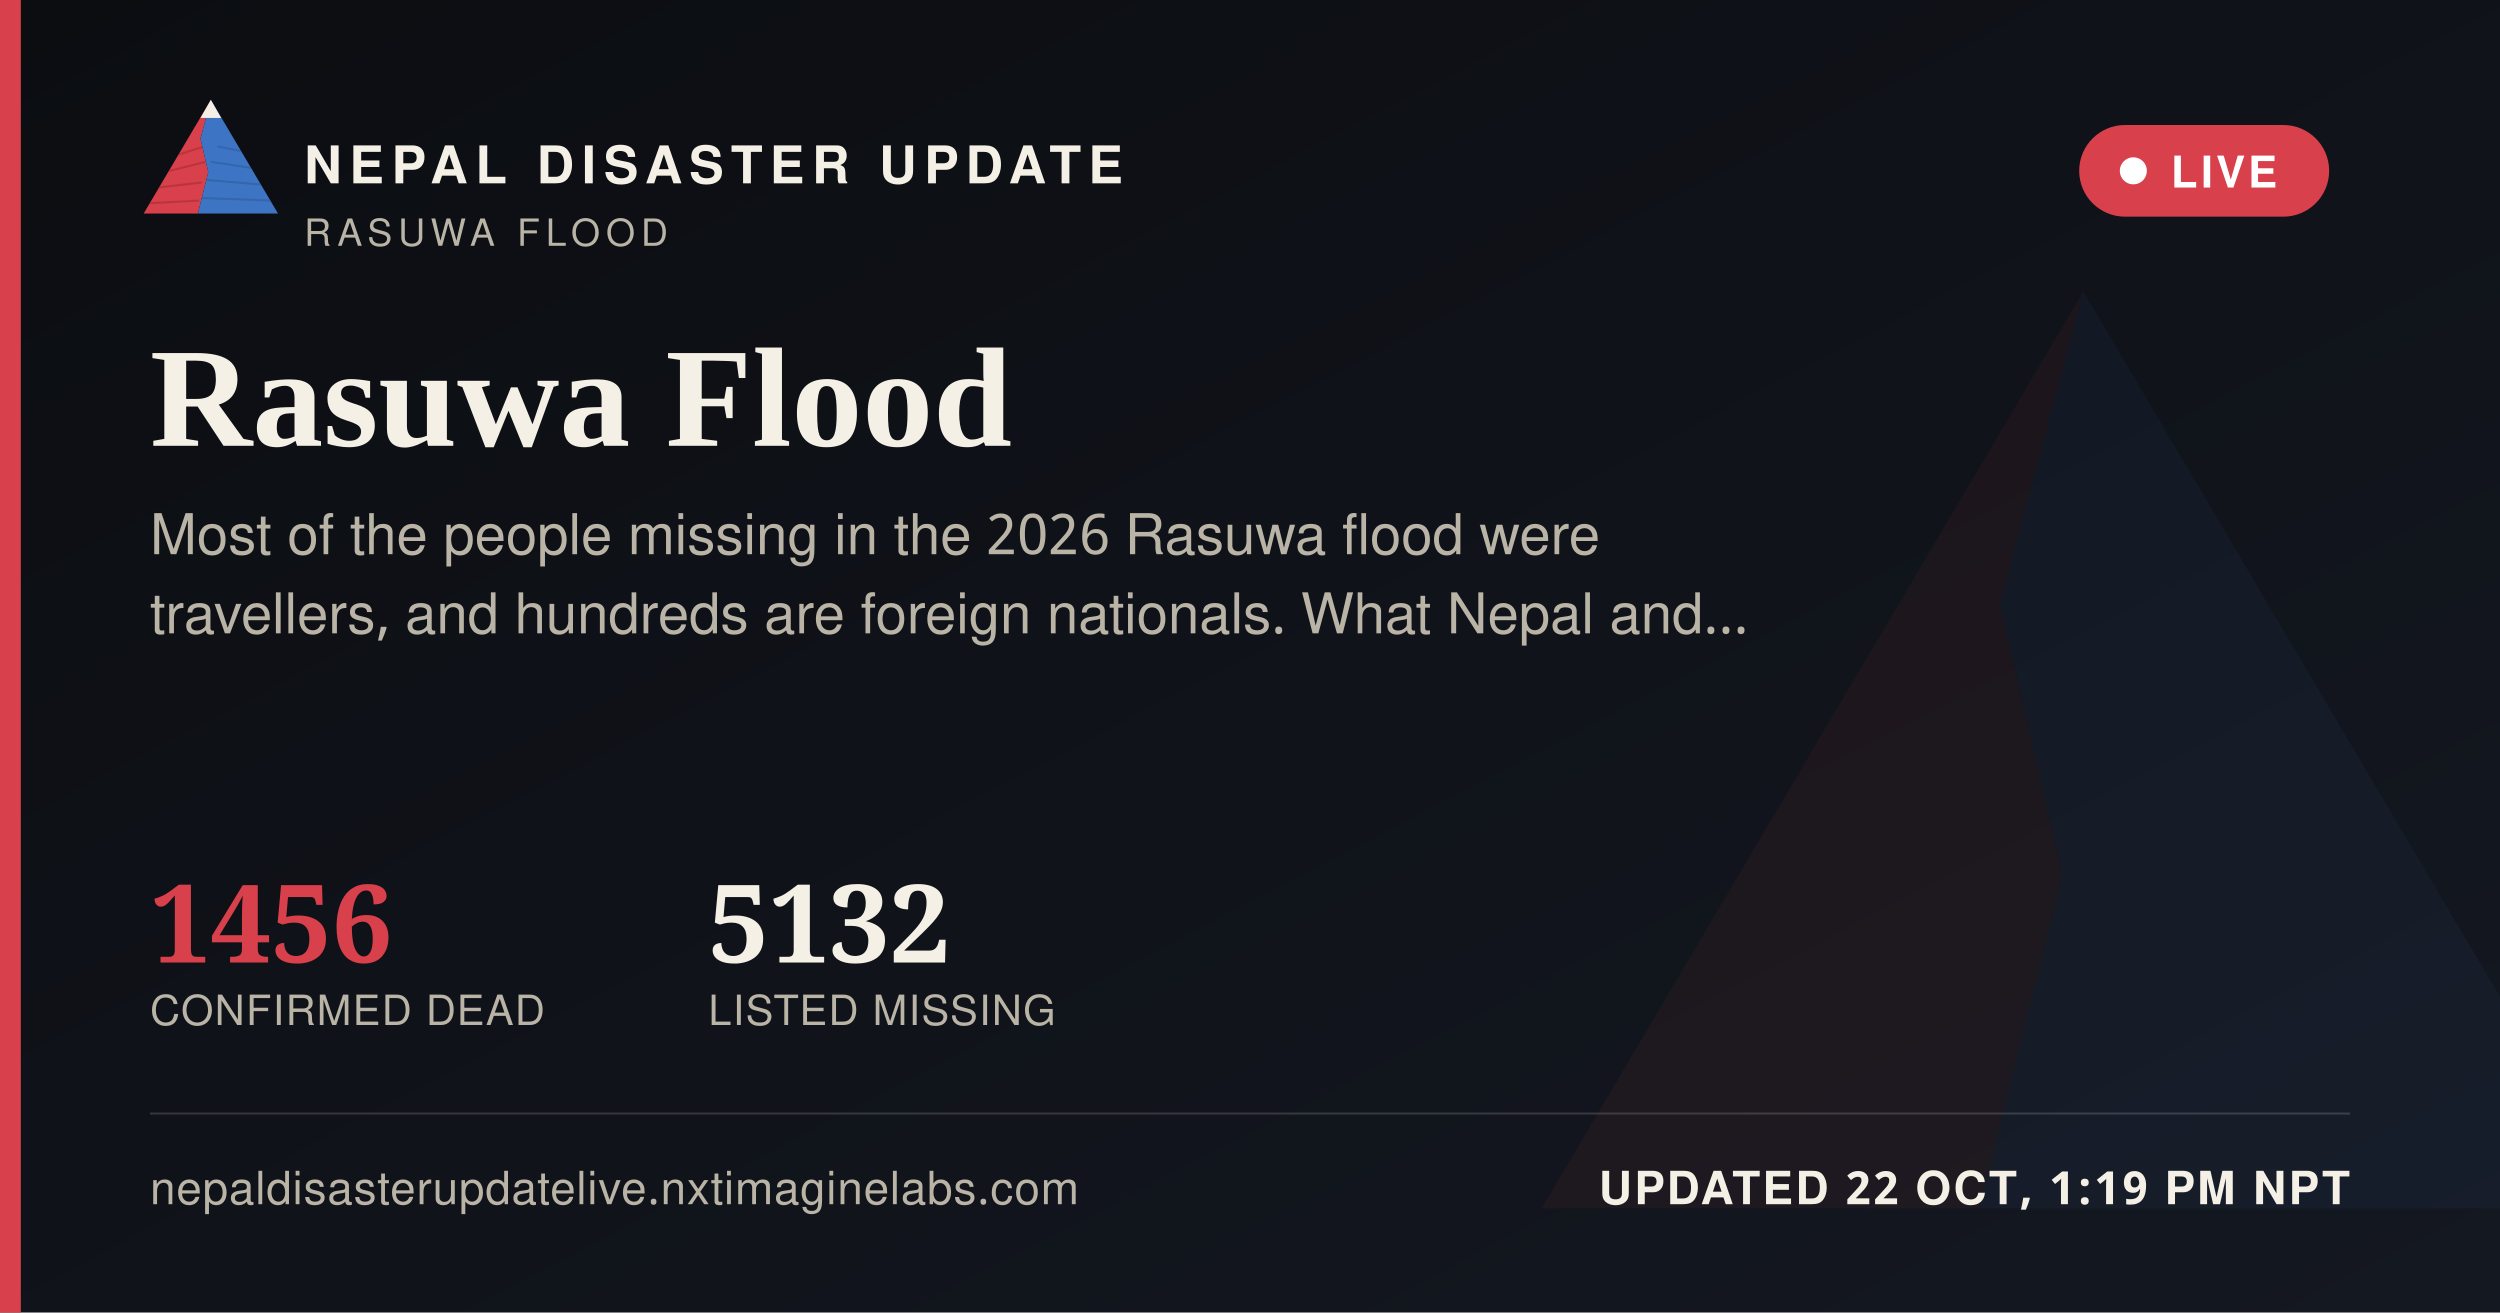
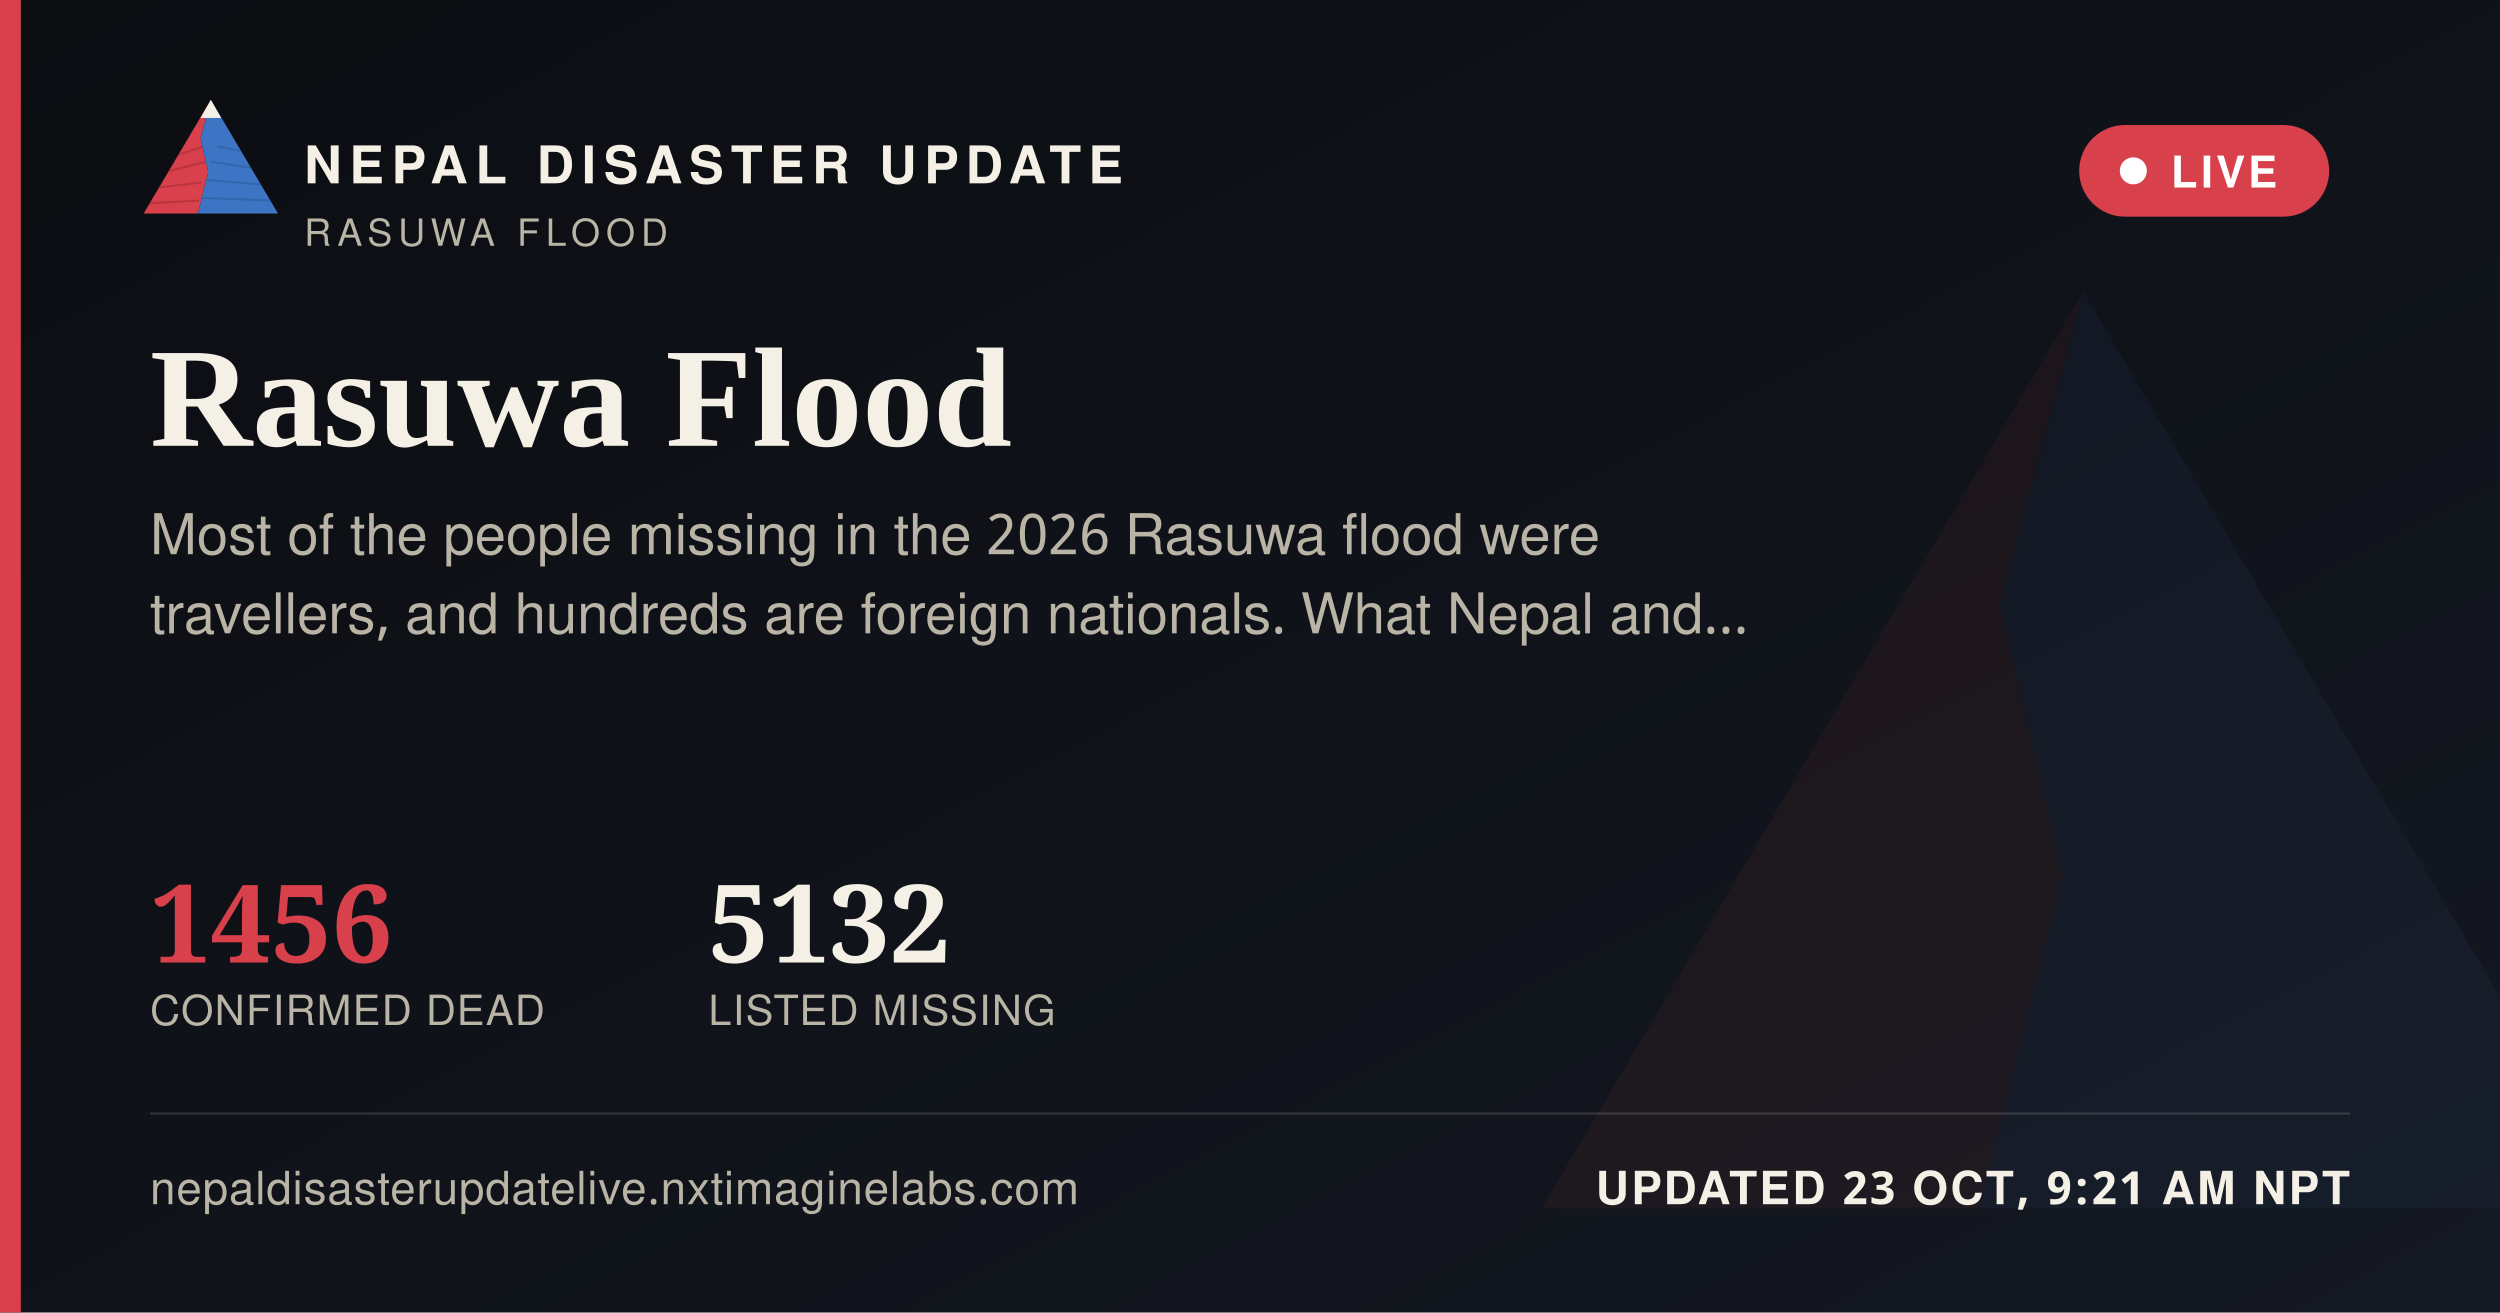
<svg xmlns="http://www.w3.org/2000/svg" width="1200" height="630" viewBox="0 0 1200 630">
  <defs>
    <linearGradient id="ogbg" x1="0" y1="0" x2="1" y2="1">
      <stop offset="0" stop-color="#0B0D11" />
      <stop offset="1" stop-color="#141821" />
    </linearGradient>
  </defs>
  <rect width="1200" height="630" fill="url(#ogbg)" />
  <g transform="translate(700,60) scale(5)" opacity="0.06">
    <polygon points="60,16 52,46 58,72 50,104 8,104" fill="#D8404B" />
    <polygon points="60,16 112,104 50,104 58,72 52,46" fill="#3D74C4" />
  </g>
  <rect x="0" y="0" width="10" height="630" fill="#D8404B" />
  <g transform="translate(64,38) scale(0.62)">
    <g>
      <defs>
        <clipPath id="ogLc">
          <polygon points="60,16 52,46 58,72 50,104 8,104" />
        </clipPath>
        <clipPath id="ogRc">
          <polygon points="60,16 112,104 50,104 58,72 52,46" />
        </clipPath>
      </defs>
      <polygon points="60,16 52,46 58,72 50,104 8,104" fill="#D8404B" />
      <g clip-path="url(#ogLc)" stroke="#A32A34" stroke-width="1.6" fill="none" opacity="0.55">
        <path d="M30,60 L55,52" />
        <path d="M24,72 L56,64" />
        <path d="M18,84 L53,80" />
        <path d="M13,96 L51,94" />
      </g>
      <polygon points="60,16 112,104 50,104 58,72 52,46" fill="#3D74C4" />
      <g clip-path="url(#ogRc)" stroke="#2A5793" stroke-width="1.6" fill="none" opacity="0.5">
        <path d="M65,52 L95,58" />
        <path d="M60,64 L100,70" />
        <path d="M56,78 L104,82" />
        <path d="M52,92 L108,94" />
      </g>
      <polygon points="60,16 52,30 68,30" fill="#F4F0E6" />
    </g>
  </g>
  <text x="146" y="88" font-family="'Public Sans', 'Noto Sans Devanagari', 'Helvetica Neue', Helvetica, Arial, sans-serif" font-size="25" font-weight="800" letter-spacing="3.6" fill="#F4F0E6">NEPAL DISASTER UPDATE</text>
  <text x="146" y="118" font-family="'Public Sans', 'Noto Sans Devanagari', 'Helvetica Neue', Helvetica, Arial, sans-serif" font-size="18" letter-spacing="2.8" fill="#B9B4A6">RASUWA FLOOD</text>
  <g>
    <rect x="998" y="60" width="120" height="44" rx="22" fill="#D8404B" stroke="none" />
    <circle cx="1024" cy="82" r="6.5" fill="#FFFFFF" />
    <text x="1042" y="90" font-family="'Public Sans', 'Noto Sans Devanagari', 'Helvetica Neue', Helvetica, Arial, sans-serif" font-size="21" font-weight="700" letter-spacing="1.6" fill="#FFFFFF">LIVE</text>
  </g>
  <text x="72" y="214" font-family="Newsreader, 'Noto Serif Devanagari', Georgia, 'Times New Roman', serif" font-size="68" font-weight="600" fill="#F4F0E6">Rasuwa Flood</text>
  <text x="72" y="266" font-family="'Public Sans', 'Noto Sans Devanagari', 'Helvetica Neue', Helvetica, Arial, sans-serif" font-size="27" fill="#B9B4A6">Most of the people missing in the 2026 Rasuwa flood were</text>
  <text x="72" y="304" font-family="'Public Sans', 'Noto Sans Devanagari', 'Helvetica Neue', Helvetica, Arial, sans-serif" font-size="27" fill="#B9B4A6">travellers, and hundreds are foreign nationals. What Nepal and…</text>
  <g transform="translate(72,462)">
    <text x="0" y="0" font-family="Newsreader, 'Noto Serif Devanagari', Georgia, 'Times New Roman', serif" font-size="52" font-weight="600" fill="#D8404B">1456</text>
    <text x="0" y="30" font-family="'Public Sans', 'Noto Sans Devanagari', 'Helvetica Neue', Helvetica, Arial, sans-serif" font-size="20" letter-spacing="0.6" fill="#B9B4A6">CONFIRMED DEAD</text>
    <text x="268" y="0" font-family="Newsreader, 'Noto Serif Devanagari', Georgia, 'Times New Roman', serif" font-size="52" font-weight="600" fill="#F4F0E6">5132</text>
    <text x="268" y="30" font-family="'Public Sans', 'Noto Sans Devanagari', 'Helvetica Neue', Helvetica, Arial, sans-serif" font-size="20" letter-spacing="0.6" fill="#B9B4A6">LISTED MISSING</text>
  </g>
  <rect x="72" y="534" width="1056" height="1" fill="rgba(244,240,230,0.16)" />
  <text x="72" y="578" font-family="'Public Sans', 'Noto Sans Devanagari', 'Helvetica Neue', Helvetica, Arial, sans-serif" font-size="22" fill="#B9B4A6" letter-spacing="0.4">nepaldisasterupdatelive.nxtimaginelabs.com</text>
-   <text x="1128" y="578" text-anchor="end" font-family="'Public Sans', 'Noto Sans Devanagari', 'Helvetica Neue', Helvetica, Arial, sans-serif" font-size="22" font-weight="700" letter-spacing="1.2" fill="#F4F0E6">UPDATED 22 OCT, 1:19 PM NPT</text>
+   <text x="1128" y="578" text-anchor="end" font-family="'Public Sans', 'Noto Sans Devanagari', 'Helvetica Neue', Helvetica, Arial, sans-serif" font-size="22" font-weight="700" letter-spacing="1.2" fill="#F4F0E6">UPDATED 23 OCT, 9:21 AM NPT</text>
</svg>
